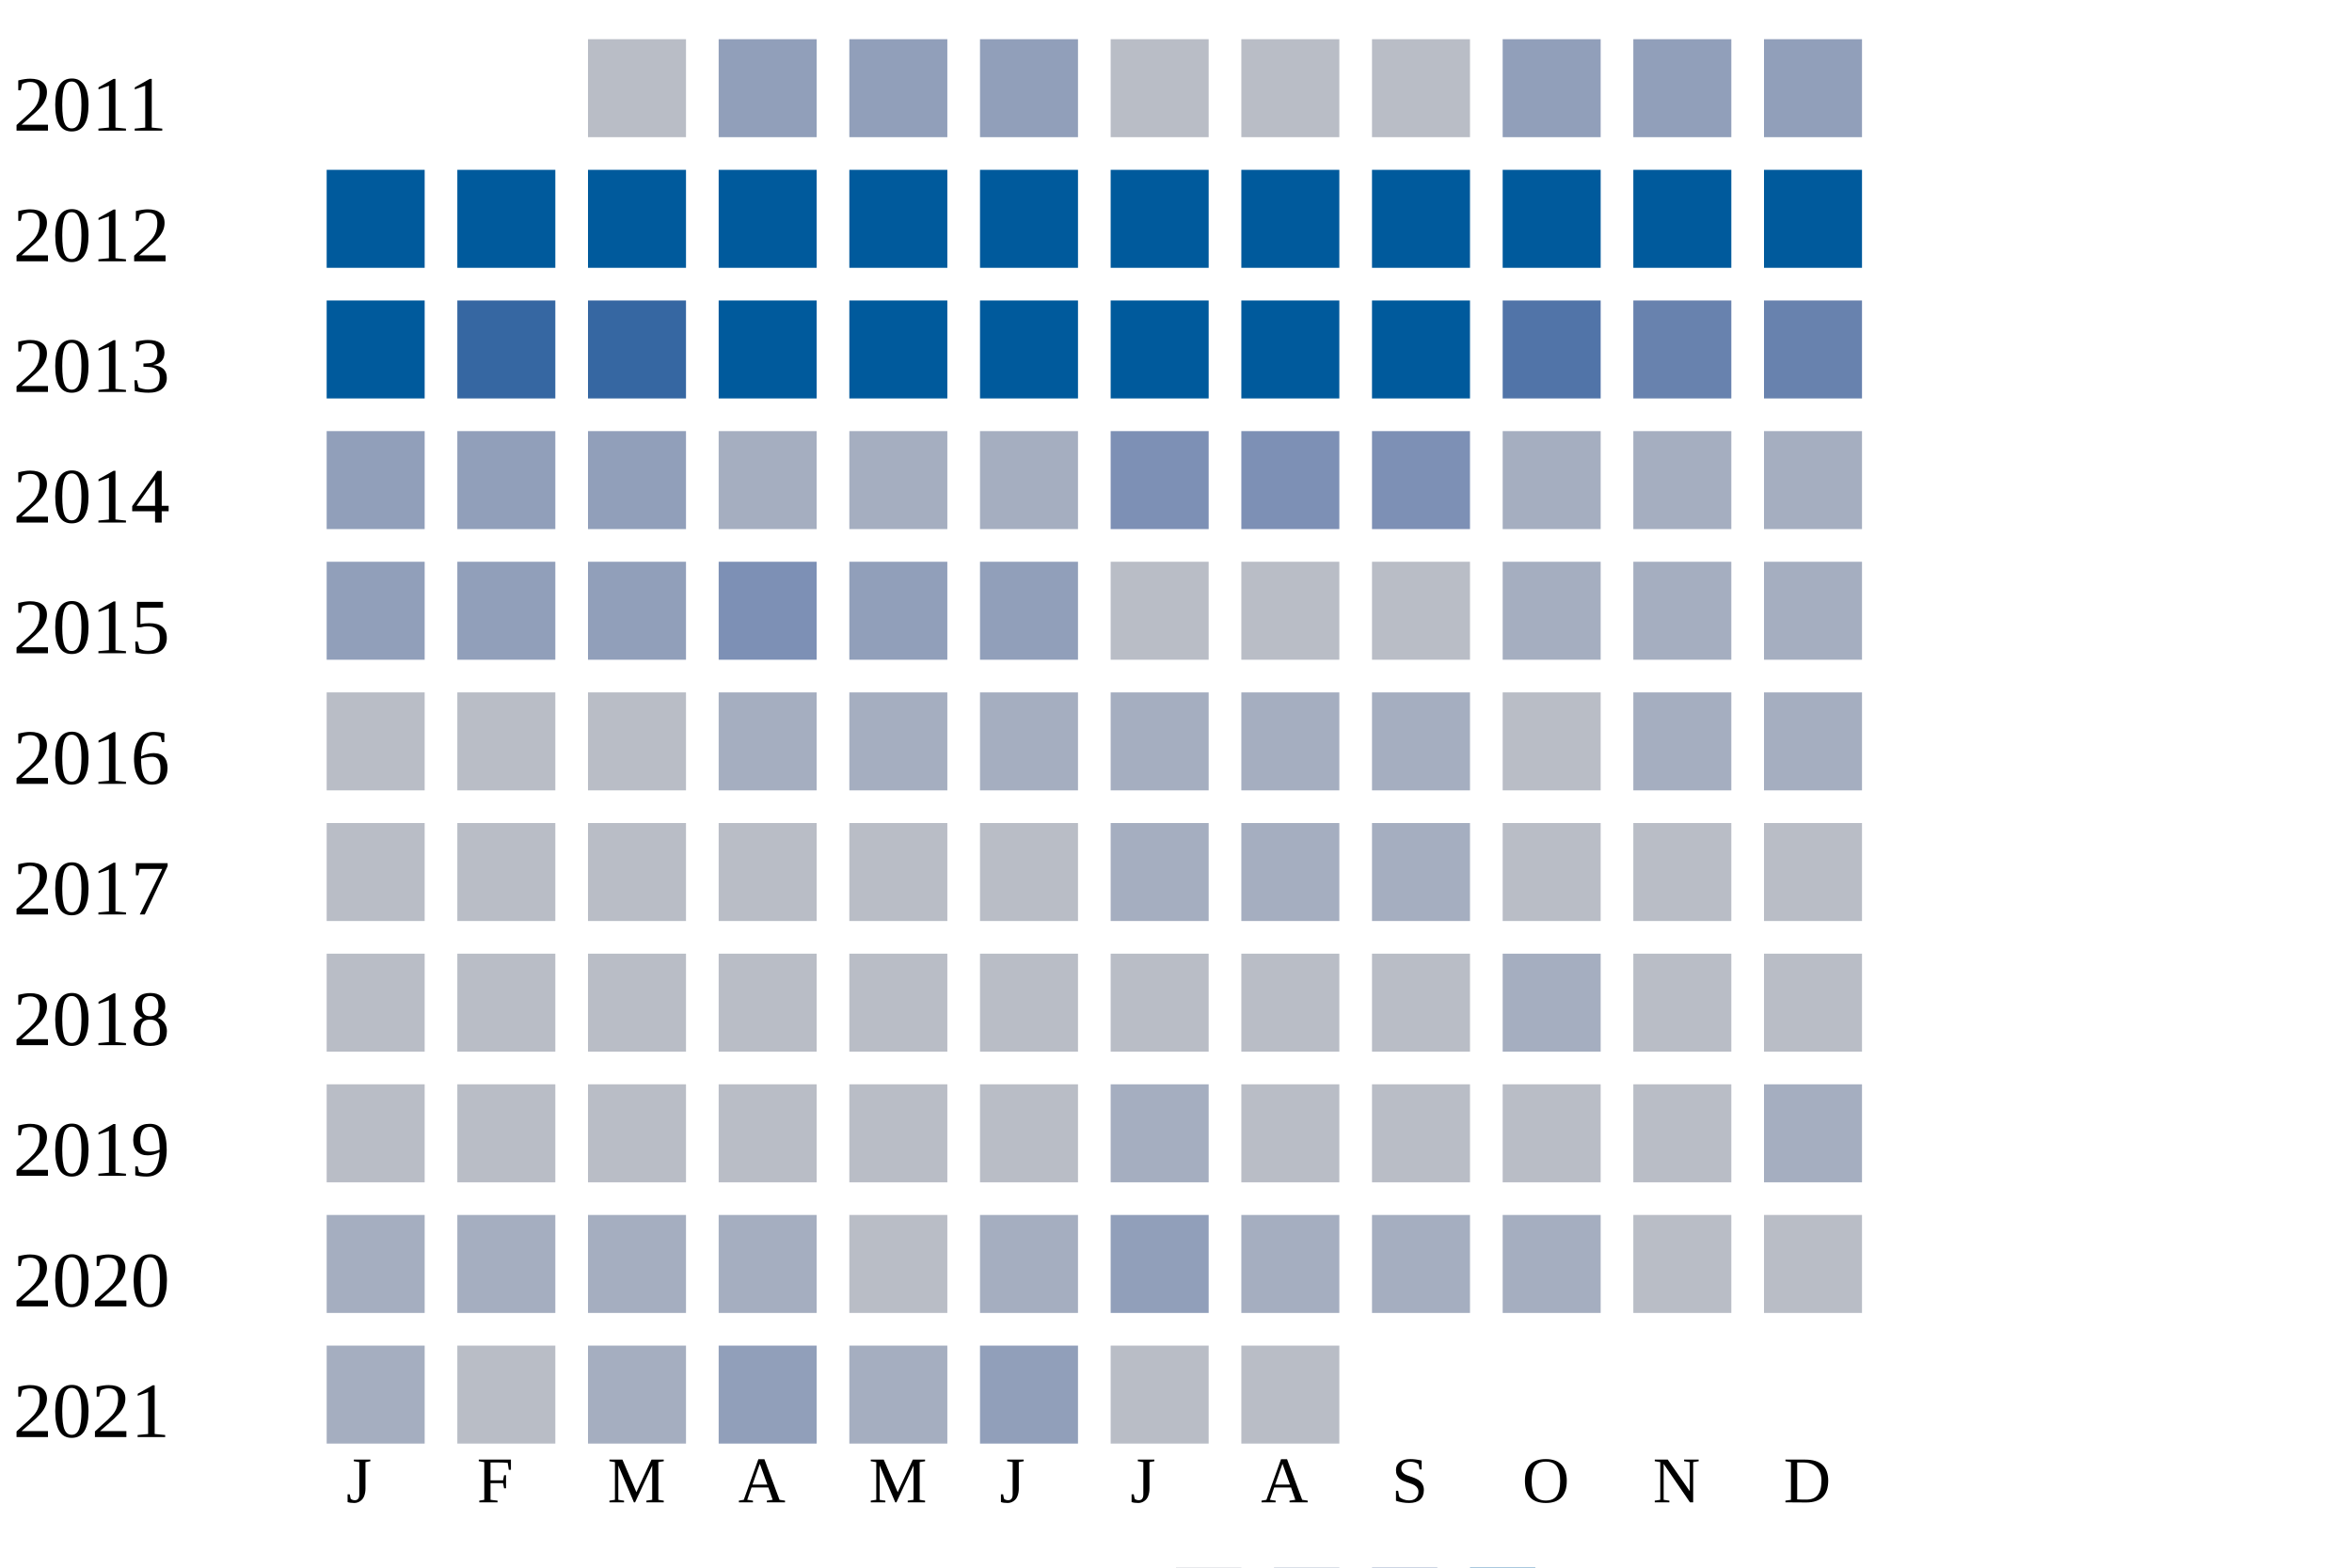
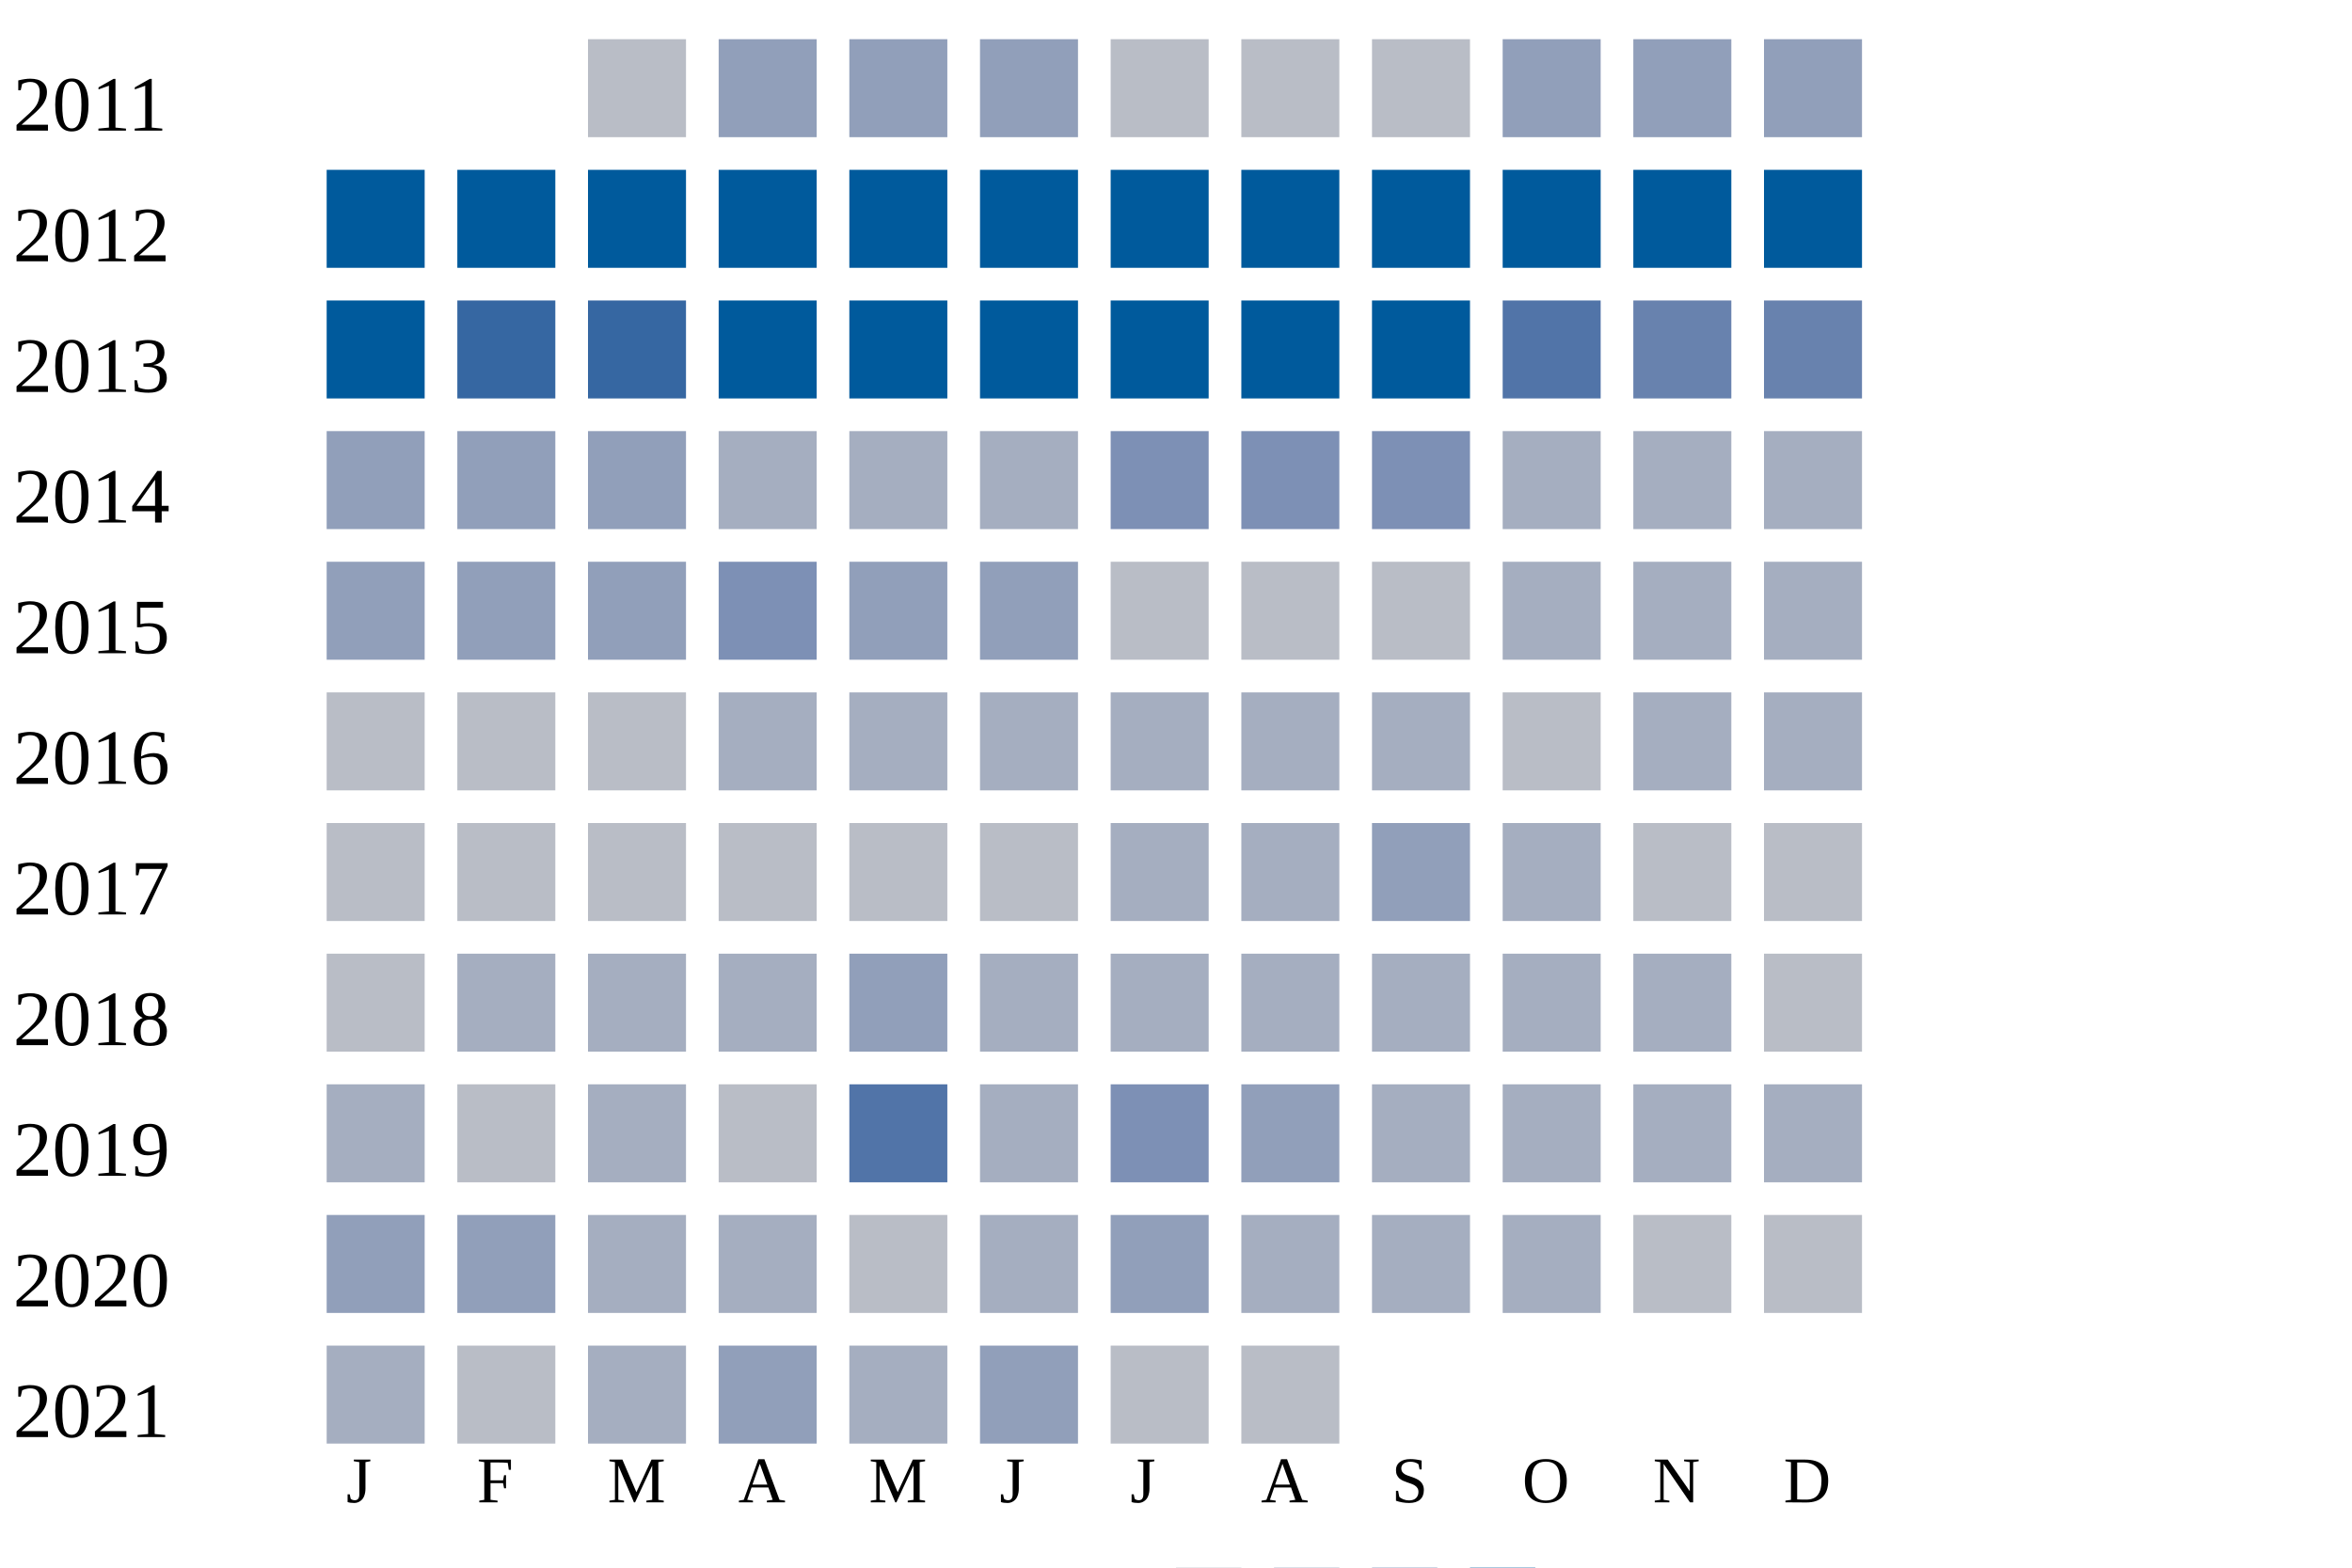
<svg xmlns="http://www.w3.org/2000/svg" width="360" height="240">
  <g transform="translate(0 0)">
    <text x="2" y="20">2011</text>
    <rect x="90" y="6" width="15" height="15" fill="#b9bdc6" />
    <rect x="110" y="6" width="15" height="15" fill="#919fba" />
    <rect x="130" y="6" width="15" height="15" fill="#919fba" />
    <rect x="150" y="6" width="15" height="15" fill="#919fba" />
    <rect x="170" y="6" width="15" height="15" fill="#b9bdc6" />
    <rect x="190" y="6" width="15" height="15" fill="#b9bdc6" />
    <rect x="210" y="6" width="15" height="15" fill="#b9bdc6" />
    <rect x="230" y="6" width="15" height="15" fill="#919fba" />
    <rect x="250" y="6" width="15" height="15" fill="#919fba" />
    <rect x="270" y="6" width="15" height="15" fill="#919fba" />
  </g>
  <g transform="translate(0 20)">
    <text x="2" y="20">2012</text>
    <rect x="50" y="6" width="15" height="15" fill="#005a9c" />
    <rect x="70" y="6" width="15" height="15" fill="#005a9c" />
    <rect x="90" y="6" width="15" height="15" fill="#005a9c" />
    <rect x="110" y="6" width="15" height="15" fill="#005a9c" />
    <rect x="130" y="6" width="15" height="15" fill="#005a9c" />
    <rect x="150" y="6" width="15" height="15" fill="#005a9c" />
    <rect x="170" y="6" width="15" height="15" fill="#005a9c" />
    <rect x="190" y="6" width="15" height="15" fill="#005a9c" />
    <rect x="210" y="6" width="15" height="15" fill="#005a9c" />
    <rect x="230" y="6" width="15" height="15" fill="#005a9c" />
    <rect x="250" y="6" width="15" height="15" fill="#005a9c" />
    <rect x="270" y="6" width="15" height="15" fill="#005a9c" />
  </g>
  <g transform="translate(0 40)">
    <text x="2" y="20">2013</text>
    <rect x="50" y="6" width="15" height="15" fill="#005a9c" />
    <rect x="70" y="6" width="15" height="15" fill="#3667a2" />
    <rect x="90" y="6" width="15" height="15" fill="#3667a2" />
    <rect x="110" y="6" width="15" height="15" fill="#005a9c" />
    <rect x="130" y="6" width="15" height="15" fill="#005a9c" />
    <rect x="150" y="6" width="15" height="15" fill="#005a9c" />
    <rect x="170" y="6" width="15" height="15" fill="#005a9c" />
    <rect x="190" y="6" width="15" height="15" fill="#005a9c" />
    <rect x="210" y="6" width="15" height="15" fill="#005a9c" />
    <rect x="230" y="6" width="15" height="15" fill="#5174a8" />
    <rect x="250" y="6" width="15" height="15" fill="#6882ae" />
    <rect x="270" y="6" width="15" height="15" fill="#6882ae" />
  </g>
  <g transform="translate(0 60)">
    <text x="2" y="20">2014</text>
    <rect x="50" y="6" width="15" height="15" fill="#919fba" />
    <rect x="70" y="6" width="15" height="15" fill="#919fba" />
    <rect x="90" y="6" width="15" height="15" fill="#919fba" />
    <rect x="110" y="6" width="15" height="15" fill="#a5aec0" />
    <rect x="130" y="6" width="15" height="15" fill="#a5aec0" />
    <rect x="150" y="6" width="15" height="15" fill="#a5aec0" />
    <rect x="170" y="6" width="15" height="15" fill="#7d90b5" />
    <rect x="190" y="6" width="15" height="15" fill="#7d90b5" />
    <rect x="210" y="6" width="15" height="15" fill="#7d90b5" />
    <rect x="230" y="6" width="15" height="15" fill="#a5aec0" />
    <rect x="250" y="6" width="15" height="15" fill="#a5aec0" />
    <rect x="270" y="6" width="15" height="15" fill="#a5aec0" />
  </g>
  <g transform="translate(0 80)">
    <text x="2" y="20">2015</text>
    <rect x="50" y="6" width="15" height="15" fill="#919fba" />
    <rect x="70" y="6" width="15" height="15" fill="#919fba" />
    <rect x="90" y="6" width="15" height="15" fill="#919fba" />
    <rect x="110" y="6" width="15" height="15" fill="#7d90b5" />
    <rect x="130" y="6" width="15" height="15" fill="#919fba" />
    <rect x="150" y="6" width="15" height="15" fill="#919fba" />
    <rect x="170" y="6" width="15" height="15" fill="#b9bdc6" />
    <rect x="190" y="6" width="15" height="15" fill="#b9bdc6" />
    <rect x="210" y="6" width="15" height="15" fill="#b9bdc6" />
    <rect x="230" y="6" width="15" height="15" fill="#a5aec0" />
    <rect x="250" y="6" width="15" height="15" fill="#a5aec0" />
    <rect x="270" y="6" width="15" height="15" fill="#a5aec0" />
  </g>
  <g transform="translate(0 100)">
    <text x="2" y="20">2016</text>
    <rect x="50" y="6" width="15" height="15" fill="#b9bdc6" />
    <rect x="70" y="6" width="15" height="15" fill="#b9bdc6" />
    <rect x="90" y="6" width="15" height="15" fill="#b9bdc6" />
    <rect x="110" y="6" width="15" height="15" fill="#a5aec0" />
    <rect x="130" y="6" width="15" height="15" fill="#a5aec0" />
    <rect x="150" y="6" width="15" height="15" fill="#a5aec0" />
    <rect x="170" y="6" width="15" height="15" fill="#a5aec0" />
    <rect x="190" y="6" width="15" height="15" fill="#a5aec0" />
    <rect x="210" y="6" width="15" height="15" fill="#a5aec0" />
    <rect x="230" y="6" width="15" height="15" fill="#b9bdc6" />
    <rect x="250" y="6" width="15" height="15" fill="#a5aec0" />
    <rect x="270" y="6" width="15" height="15" fill="#a5aec0" />
  </g>
  <g transform="translate(0 120)">
    <text x="2" y="20">2017</text>
    <rect x="50" y="6" width="15" height="15" fill="#b9bdc6" />
    <rect x="70" y="6" width="15" height="15" fill="#b9bdc6" />
    <rect x="90" y="6" width="15" height="15" fill="#b9bdc6" />
    <rect x="110" y="6" width="15" height="15" fill="#b9bdc6" />
    <rect x="130" y="6" width="15" height="15" fill="#b9bdc6" />
    <rect x="150" y="6" width="15" height="15" fill="#b9bdc6" />
    <rect x="170" y="6" width="15" height="15" fill="#a5aec0" />
    <rect x="190" y="6" width="15" height="15" fill="#a5aec0" />
-     <rect x="210" y="6" width="15" height="15" fill="#a5aec0" />
-     <rect x="230" y="6" width="15" height="15" fill="#b9bdc6" />
+     <rect x="210" y="6" width="15" height="15" fill="#919fba" />
+     <rect x="230" y="6" width="15" height="15" fill="#a5aec0" />
    <rect x="250" y="6" width="15" height="15" fill="#b9bdc6" />
    <rect x="270" y="6" width="15" height="15" fill="#b9bdc6" />
  </g>
  <g transform="translate(0 140)">
    <text x="2" y="20">2018</text>
    <rect x="50" y="6" width="15" height="15" fill="#b9bdc6" />
-     <rect x="70" y="6" width="15" height="15" fill="#b9bdc6" />
-     <rect x="90" y="6" width="15" height="15" fill="#b9bdc6" />
-     <rect x="110" y="6" width="15" height="15" fill="#b9bdc6" />
-     <rect x="130" y="6" width="15" height="15" fill="#b9bdc6" />
-     <rect x="150" y="6" width="15" height="15" fill="#b9bdc6" />
-     <rect x="170" y="6" width="15" height="15" fill="#b9bdc6" />
-     <rect x="190" y="6" width="15" height="15" fill="#b9bdc6" />
-     <rect x="210" y="6" width="15" height="15" fill="#b9bdc6" />
+     <rect x="70" y="6" width="15" height="15" fill="#a5aec0" />
+     <rect x="90" y="6" width="15" height="15" fill="#a5aec0" />
+     <rect x="110" y="6" width="15" height="15" fill="#a5aec0" />
+     <rect x="130" y="6" width="15" height="15" fill="#919fba" />
+     <rect x="150" y="6" width="15" height="15" fill="#a5aec0" />
+     <rect x="170" y="6" width="15" height="15" fill="#a5aec0" />
+     <rect x="190" y="6" width="15" height="15" fill="#a5aec0" />
+     <rect x="210" y="6" width="15" height="15" fill="#a5aec0" />
    <rect x="230" y="6" width="15" height="15" fill="#a5aec0" />
-     <rect x="250" y="6" width="15" height="15" fill="#b9bdc6" />
+     <rect x="250" y="6" width="15" height="15" fill="#a5aec0" />
    <rect x="270" y="6" width="15" height="15" fill="#b9bdc6" />
  </g>
  <g transform="translate(0 160)">
    <text x="2" y="20">2019</text>
-     <rect x="50" y="6" width="15" height="15" fill="#b9bdc6" />
+     <rect x="50" y="6" width="15" height="15" fill="#a5aec0" />
    <rect x="70" y="6" width="15" height="15" fill="#b9bdc6" />
-     <rect x="90" y="6" width="15" height="15" fill="#b9bdc6" />
+     <rect x="90" y="6" width="15" height="15" fill="#a5aec0" />
    <rect x="110" y="6" width="15" height="15" fill="#b9bdc6" />
-     <rect x="130" y="6" width="15" height="15" fill="#b9bdc6" />
-     <rect x="150" y="6" width="15" height="15" fill="#b9bdc6" />
-     <rect x="170" y="6" width="15" height="15" fill="#a5aec0" />
-     <rect x="190" y="6" width="15" height="15" fill="#b9bdc6" />
-     <rect x="210" y="6" width="15" height="15" fill="#b9bdc6" />
-     <rect x="230" y="6" width="15" height="15" fill="#b9bdc6" />
-     <rect x="250" y="6" width="15" height="15" fill="#b9bdc6" />
+     <rect x="130" y="6" width="15" height="15" fill="#5174a8" />
+     <rect x="150" y="6" width="15" height="15" fill="#a5aec0" />
+     <rect x="170" y="6" width="15" height="15" fill="#7d90b5" />
+     <rect x="190" y="6" width="15" height="15" fill="#919fba" />
+     <rect x="210" y="6" width="15" height="15" fill="#a5aec0" />
+     <rect x="230" y="6" width="15" height="15" fill="#a5aec0" />
+     <rect x="250" y="6" width="15" height="15" fill="#a5aec0" />
    <rect x="270" y="6" width="15" height="15" fill="#a5aec0" />
  </g>
  <g transform="translate(0 180)">
    <text x="2" y="20">2020</text>
-     <rect x="50" y="6" width="15" height="15" fill="#a5aec0" />
-     <rect x="70" y="6" width="15" height="15" fill="#a5aec0" />
+     <rect x="50" y="6" width="15" height="15" fill="#919fba" />
+     <rect x="70" y="6" width="15" height="15" fill="#919fba" />
    <rect x="90" y="6" width="15" height="15" fill="#a5aec0" />
    <rect x="110" y="6" width="15" height="15" fill="#a5aec0" />
    <rect x="130" y="6" width="15" height="15" fill="#b9bdc6" />
    <rect x="150" y="6" width="15" height="15" fill="#a5aec0" />
    <rect x="170" y="6" width="15" height="15" fill="#919fba" />
    <rect x="190" y="6" width="15" height="15" fill="#a5aec0" />
    <rect x="210" y="6" width="15" height="15" fill="#a5aec0" />
    <rect x="230" y="6" width="15" height="15" fill="#a5aec0" />
    <rect x="250" y="6" width="15" height="15" fill="#b9bdc6" />
    <rect x="270" y="6" width="15" height="15" fill="#b9bdc6" />
  </g>
  <g transform="translate(0 200)">
    <text x="2" y="20">2021</text>
    <rect x="50" y="6" width="15" height="15" fill="#a5aec0" />
    <rect x="70" y="6" width="15" height="15" fill="#b9bdc6" />
    <rect x="90" y="6" width="15" height="15" fill="#a5aec0" />
    <rect x="110" y="6" width="15" height="15" fill="#919fba" />
    <rect x="130" y="6" width="15" height="15" fill="#a5aec0" />
    <rect x="150" y="6" width="15" height="15" fill="#919fba" />
    <rect x="170" y="6" width="15" height="15" fill="#b9bdc6" />
    <rect x="190" y="6" width="15" height="15" fill="#b9bdc6" />
  </g>
  <text style="font-size: 10px; text-align: center" x="53" y="230">J</text>
  <text style="font-size: 10px; text-align: center" x="73" y="230">F</text>
  <text style="font-size: 10px; text-align: center" x="93" y="230">M</text>
  <text style="font-size: 10px; text-align: center" x="113" y="230">A</text>
  <text style="font-size: 10px; text-align: center" x="133" y="230">M</text>
  <text style="font-size: 10px; text-align: center" x="153" y="230">J</text>
  <text style="font-size: 10px; text-align: center" x="173" y="230">J</text>
  <text style="font-size: 10px; text-align: center" x="193" y="230">A</text>
  <text style="font-size: 10px; text-align: center" x="213" y="230">S</text>
  <text style="font-size: 10px; text-align: center" x="233" y="230">O</text>
  <text style="font-size: 10px; text-align: center" x="253" y="230">N</text>
  <text style="font-size: 10px; text-align: center" x="273" y="230">D</text>
  <text style="font-size: 10px;" x="155" y="249">Less</text>
  <rect fill="#b9bdc6" width="10" height="10" x="180" y="240" />
  <rect fill="#919fba" width="10" height="10" x="195" y="240" />
  <rect fill="#6882ae" width="10" height="10" x="210" y="240" />
  <rect fill="#005a9c" width="10" height="10" x="225" y="240" />
  <text x="240" y="249" style="font-size: 10px;">More</text>
</svg>
